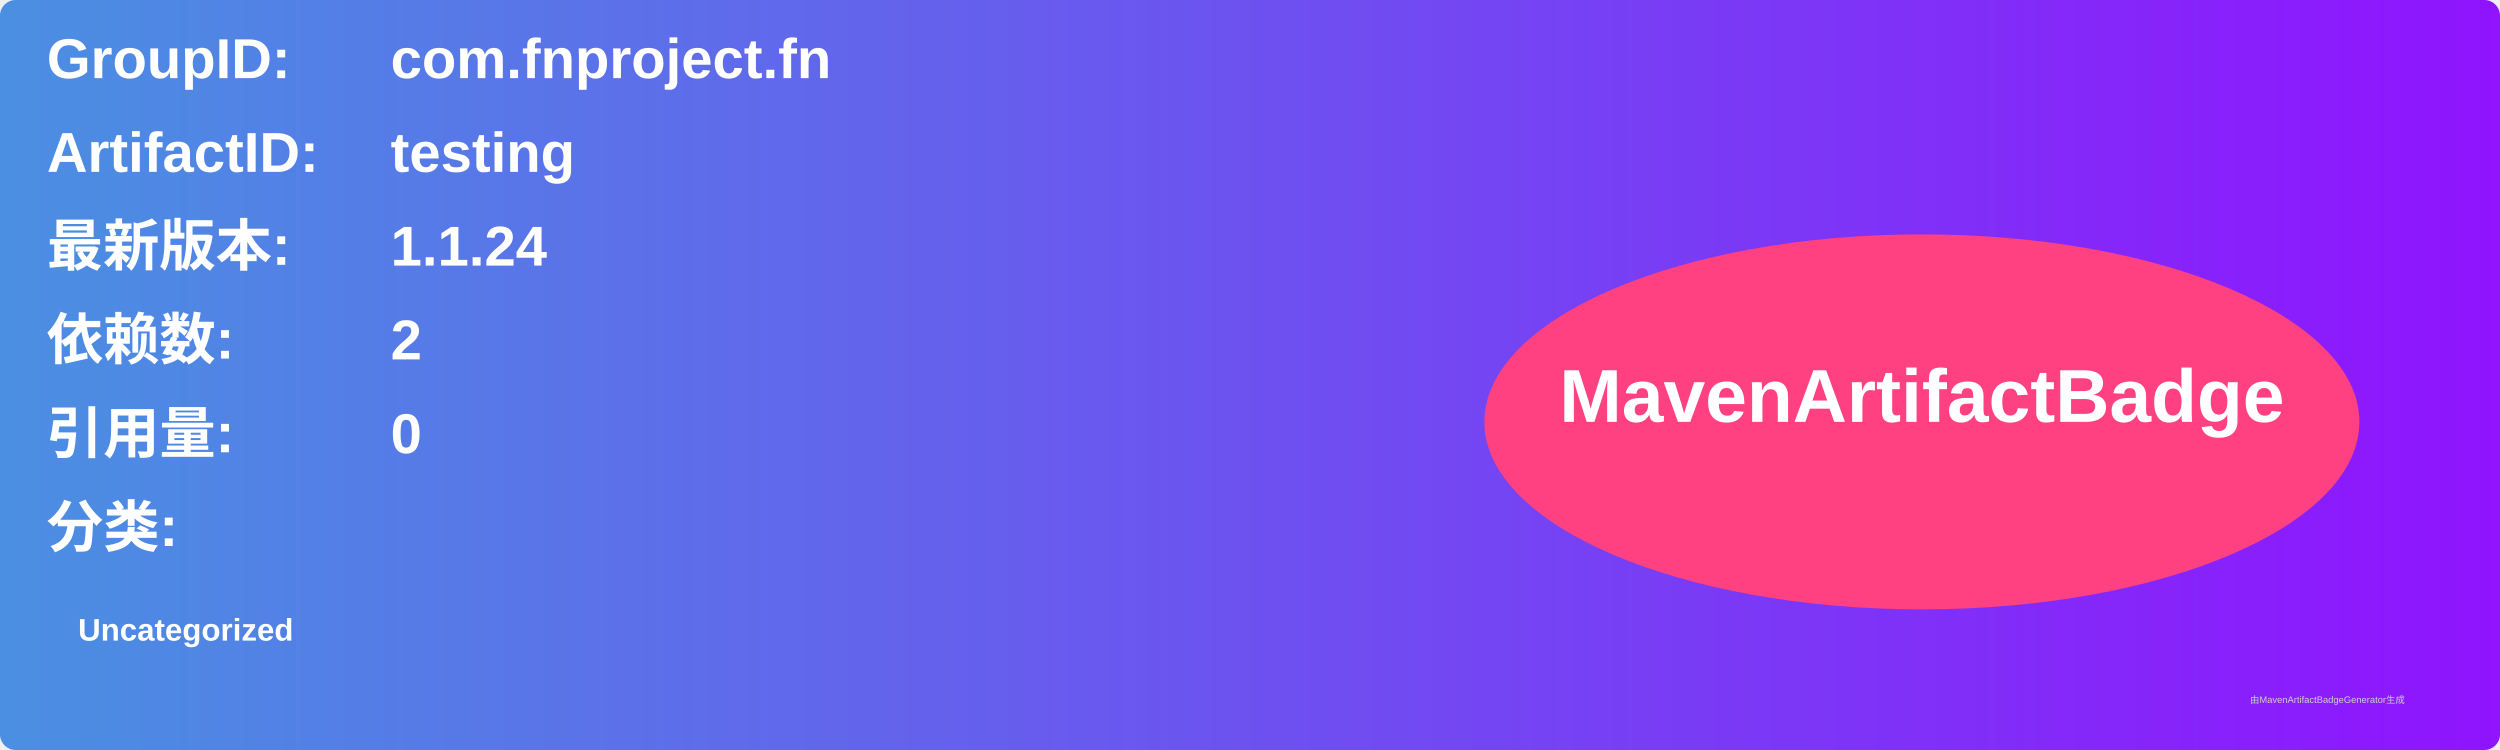
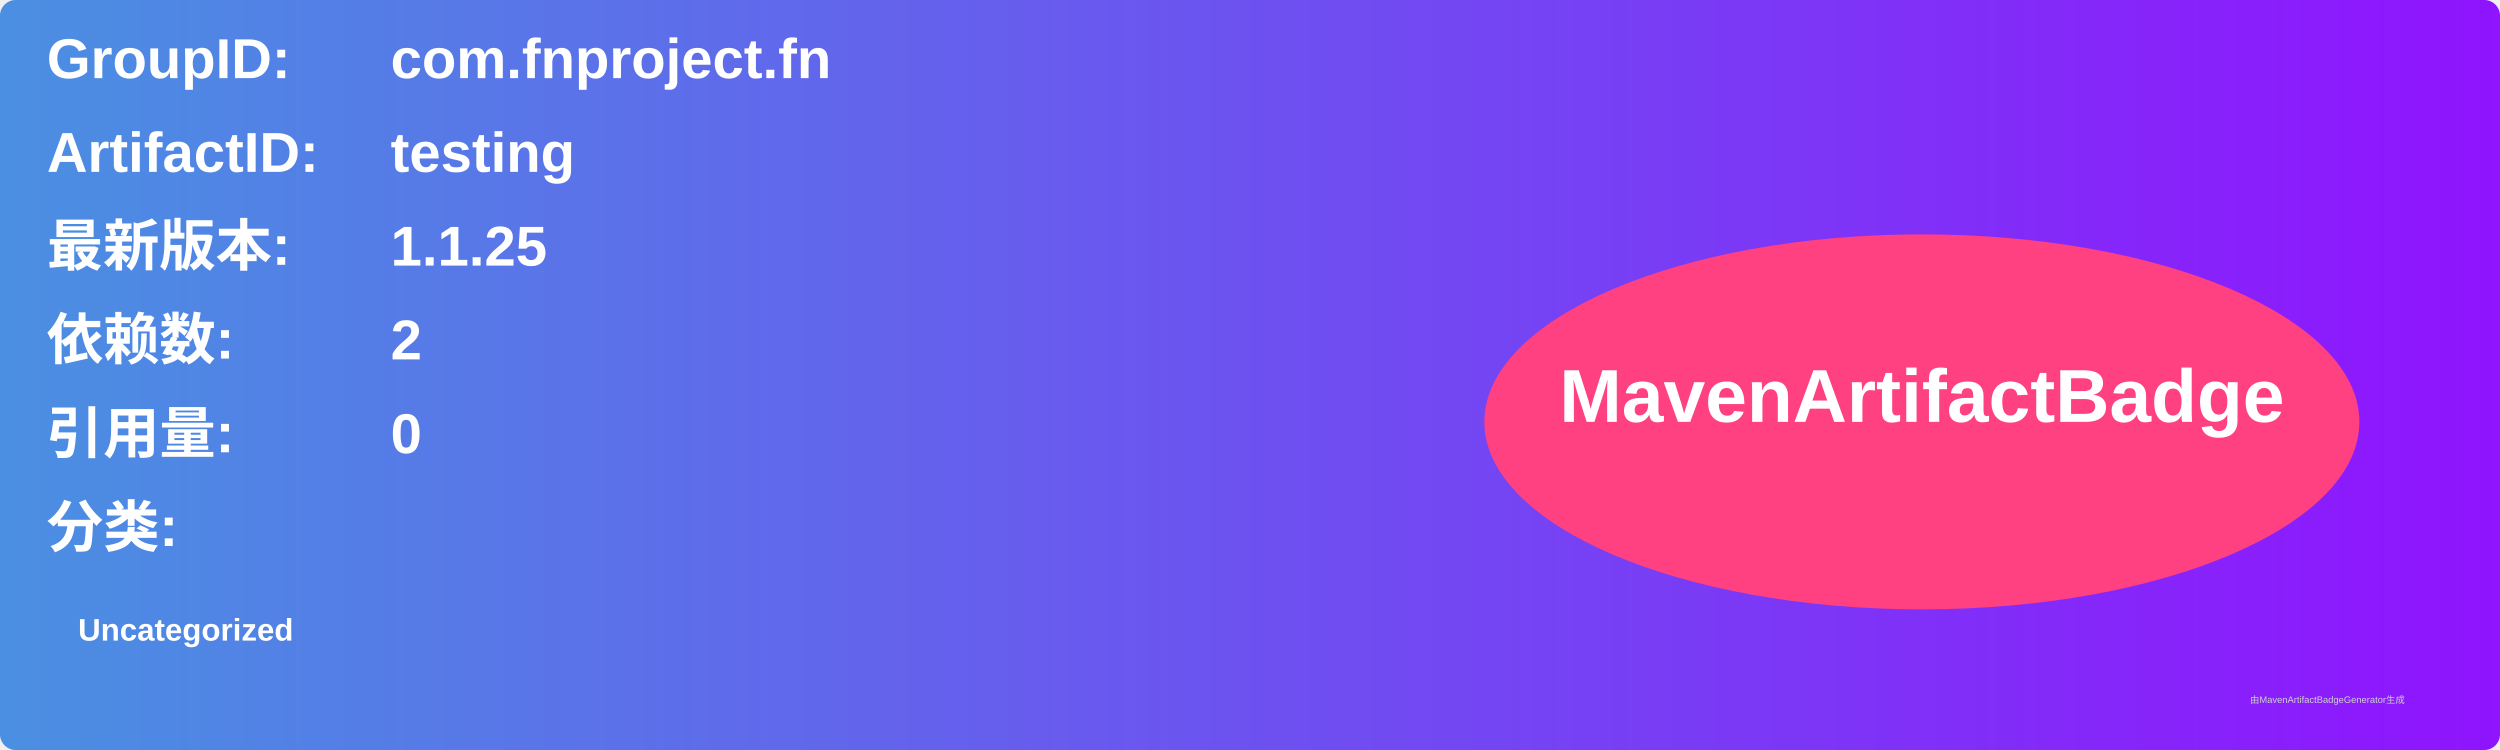
<svg xmlns="http://www.w3.org/2000/svg" width="800" height="240" viewBox="0 0 800 240">
  <linearGradient id="grad" x1="0%" y1="0%" x2="100%" y2="0%">
    <stop offset="0%" stop-color="#4a90e2" />
    <stop offset="100%" stop-color="#9013fe" />
  </linearGradient>
  <rect width="100%" height="100%" rx="5" ry="5" fill="url(#grad)" />
  <g transform="translate(15, 15)">
    <text x="0" y="10" font-family="Arial" font-size="18" fill="white" font-weight="bold" width="260">GroupID:</text>
    <text x="110" y="10" font-family="Arial" font-size="18" fill="white" font-weight="bold" width="460">com.fnproject.fn</text>
    <text x="0" y="40" font-family="Arial" font-size="18" fill="white" font-weight="bold" width="260">ArtifactID:</text>
    <text x="110" y="40" font-family="Arial" font-size="18" fill="white" font-weight="bold" width="460">testing</text>
    <text x="0" y="70" font-family="Arial" font-size="18" fill="white" font-weight="bold">最新版本:</text>
    <text x="110" y="70" font-family="Arial" font-size="18" fill="white" font-weight="bold">
-       <tspan font-weight="bold">1.1.24</tspan>
+       <tspan font-weight="bold">1.1.25</tspan>
    </text>
    <text x="0" y="100" font-family="Arial" font-size="18" fill="white" font-weight="bold">依赖数: </text>
    <text x="110" y="100" font-family="Arial" font-size="18" fill="white">
      <tspan font-weight="bold">2</tspan>
    </text>
    <text x="0" y="130" font-family="Arial" font-size="18" fill="white" font-weight="bold">引用量: </text>
    <text x="110" y="130" font-family="Arial" font-size="18" fill="white">
      <tspan font-weight="bold">0</tspan>
    </text>
    <text x="0" y="160" font-family="Arial" font-size="18" fill="white" font-weight="bold">分类:</text>
    <text x="10" y="190" font-family="Arial" font-size="10" fill="white">
      <tspan font-weight="bold">Uncategorized</tspan>
    </text>
    <ellipse cx="600" cy="120" rx="140" ry="60" fill="#ff4081" />
    <text x="600" y="120" text-anchor="middle" font-family="Arial" font-size="24" fill="white" font-weight="bold">MavenArtifactBadge</text>
  </g>
  <text x="720" y="225" font-family="Arial" font-size="3" fill="#d0d0d0">由MavenArtifactBadgeGenerator生成</text>
</svg>
